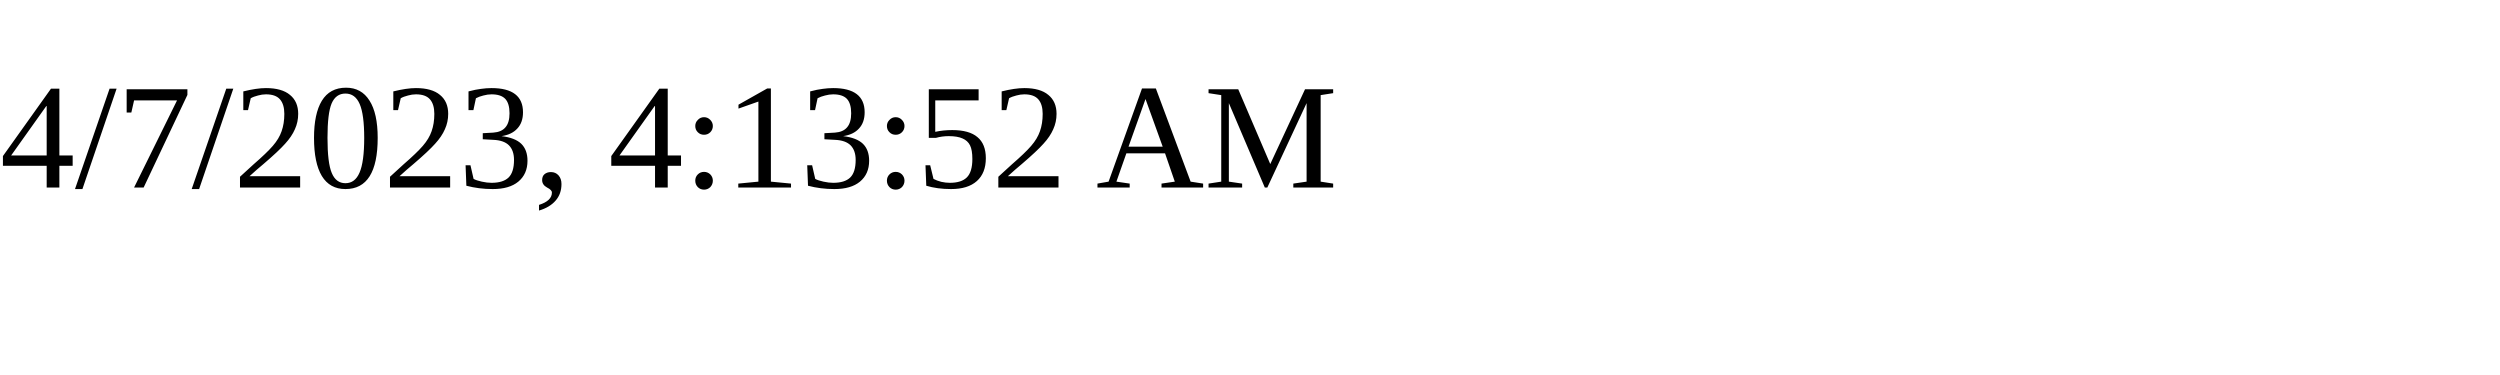
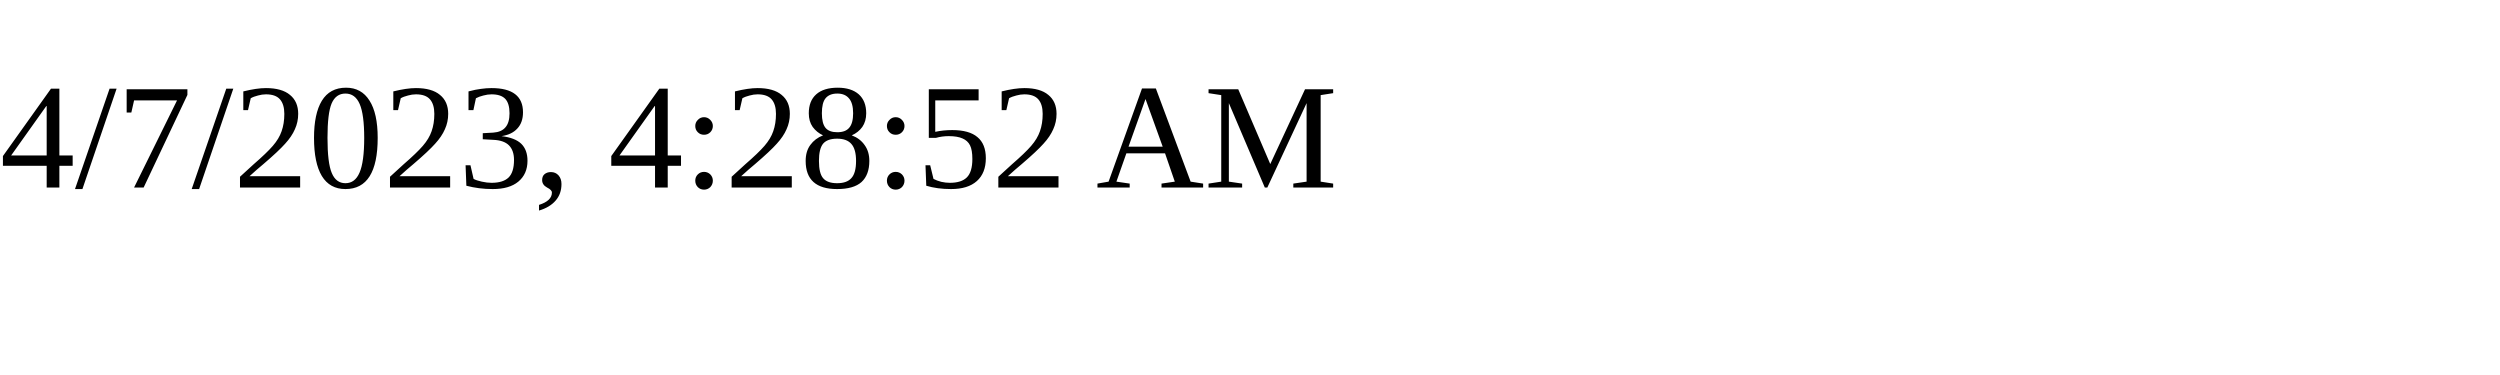
<svg xmlns="http://www.w3.org/2000/svg" height="30" width="200">
-   <text x="0" y="15">4/7/2023, 4:13:52 AM</text>
+   <text x="0" y="15">4/7/2023, 4:28:52 AM</text>
</svg>
